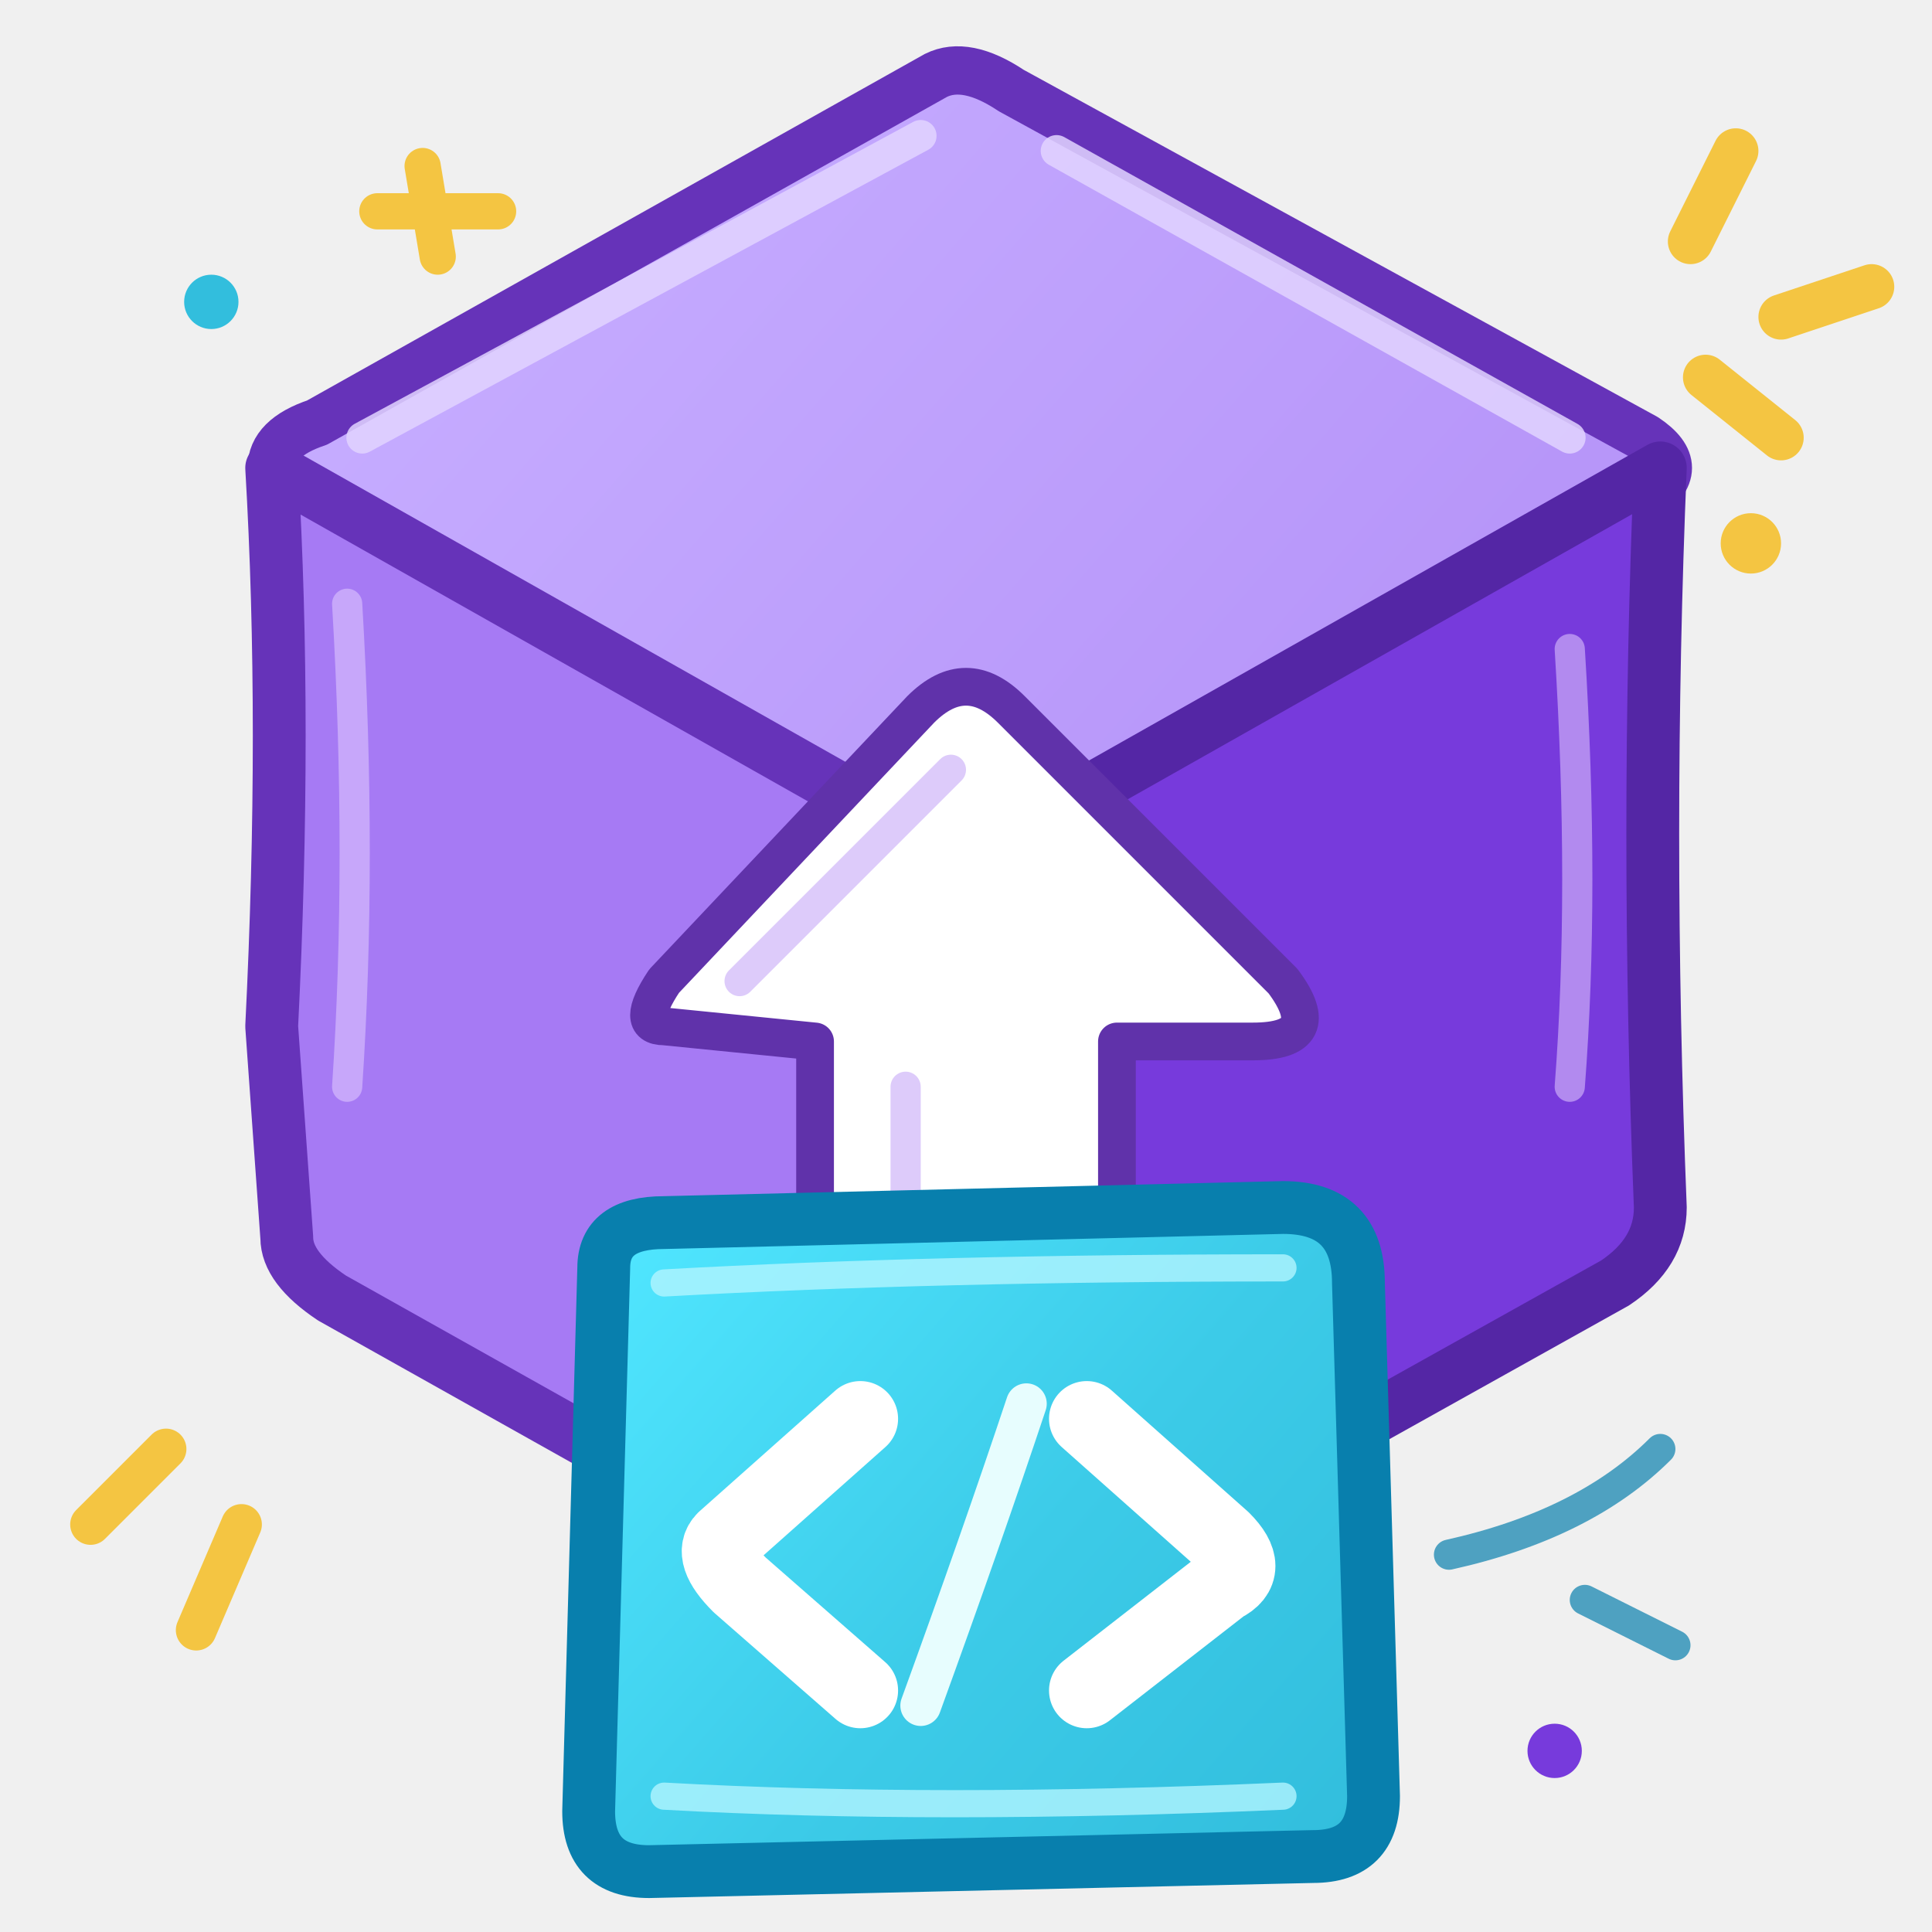
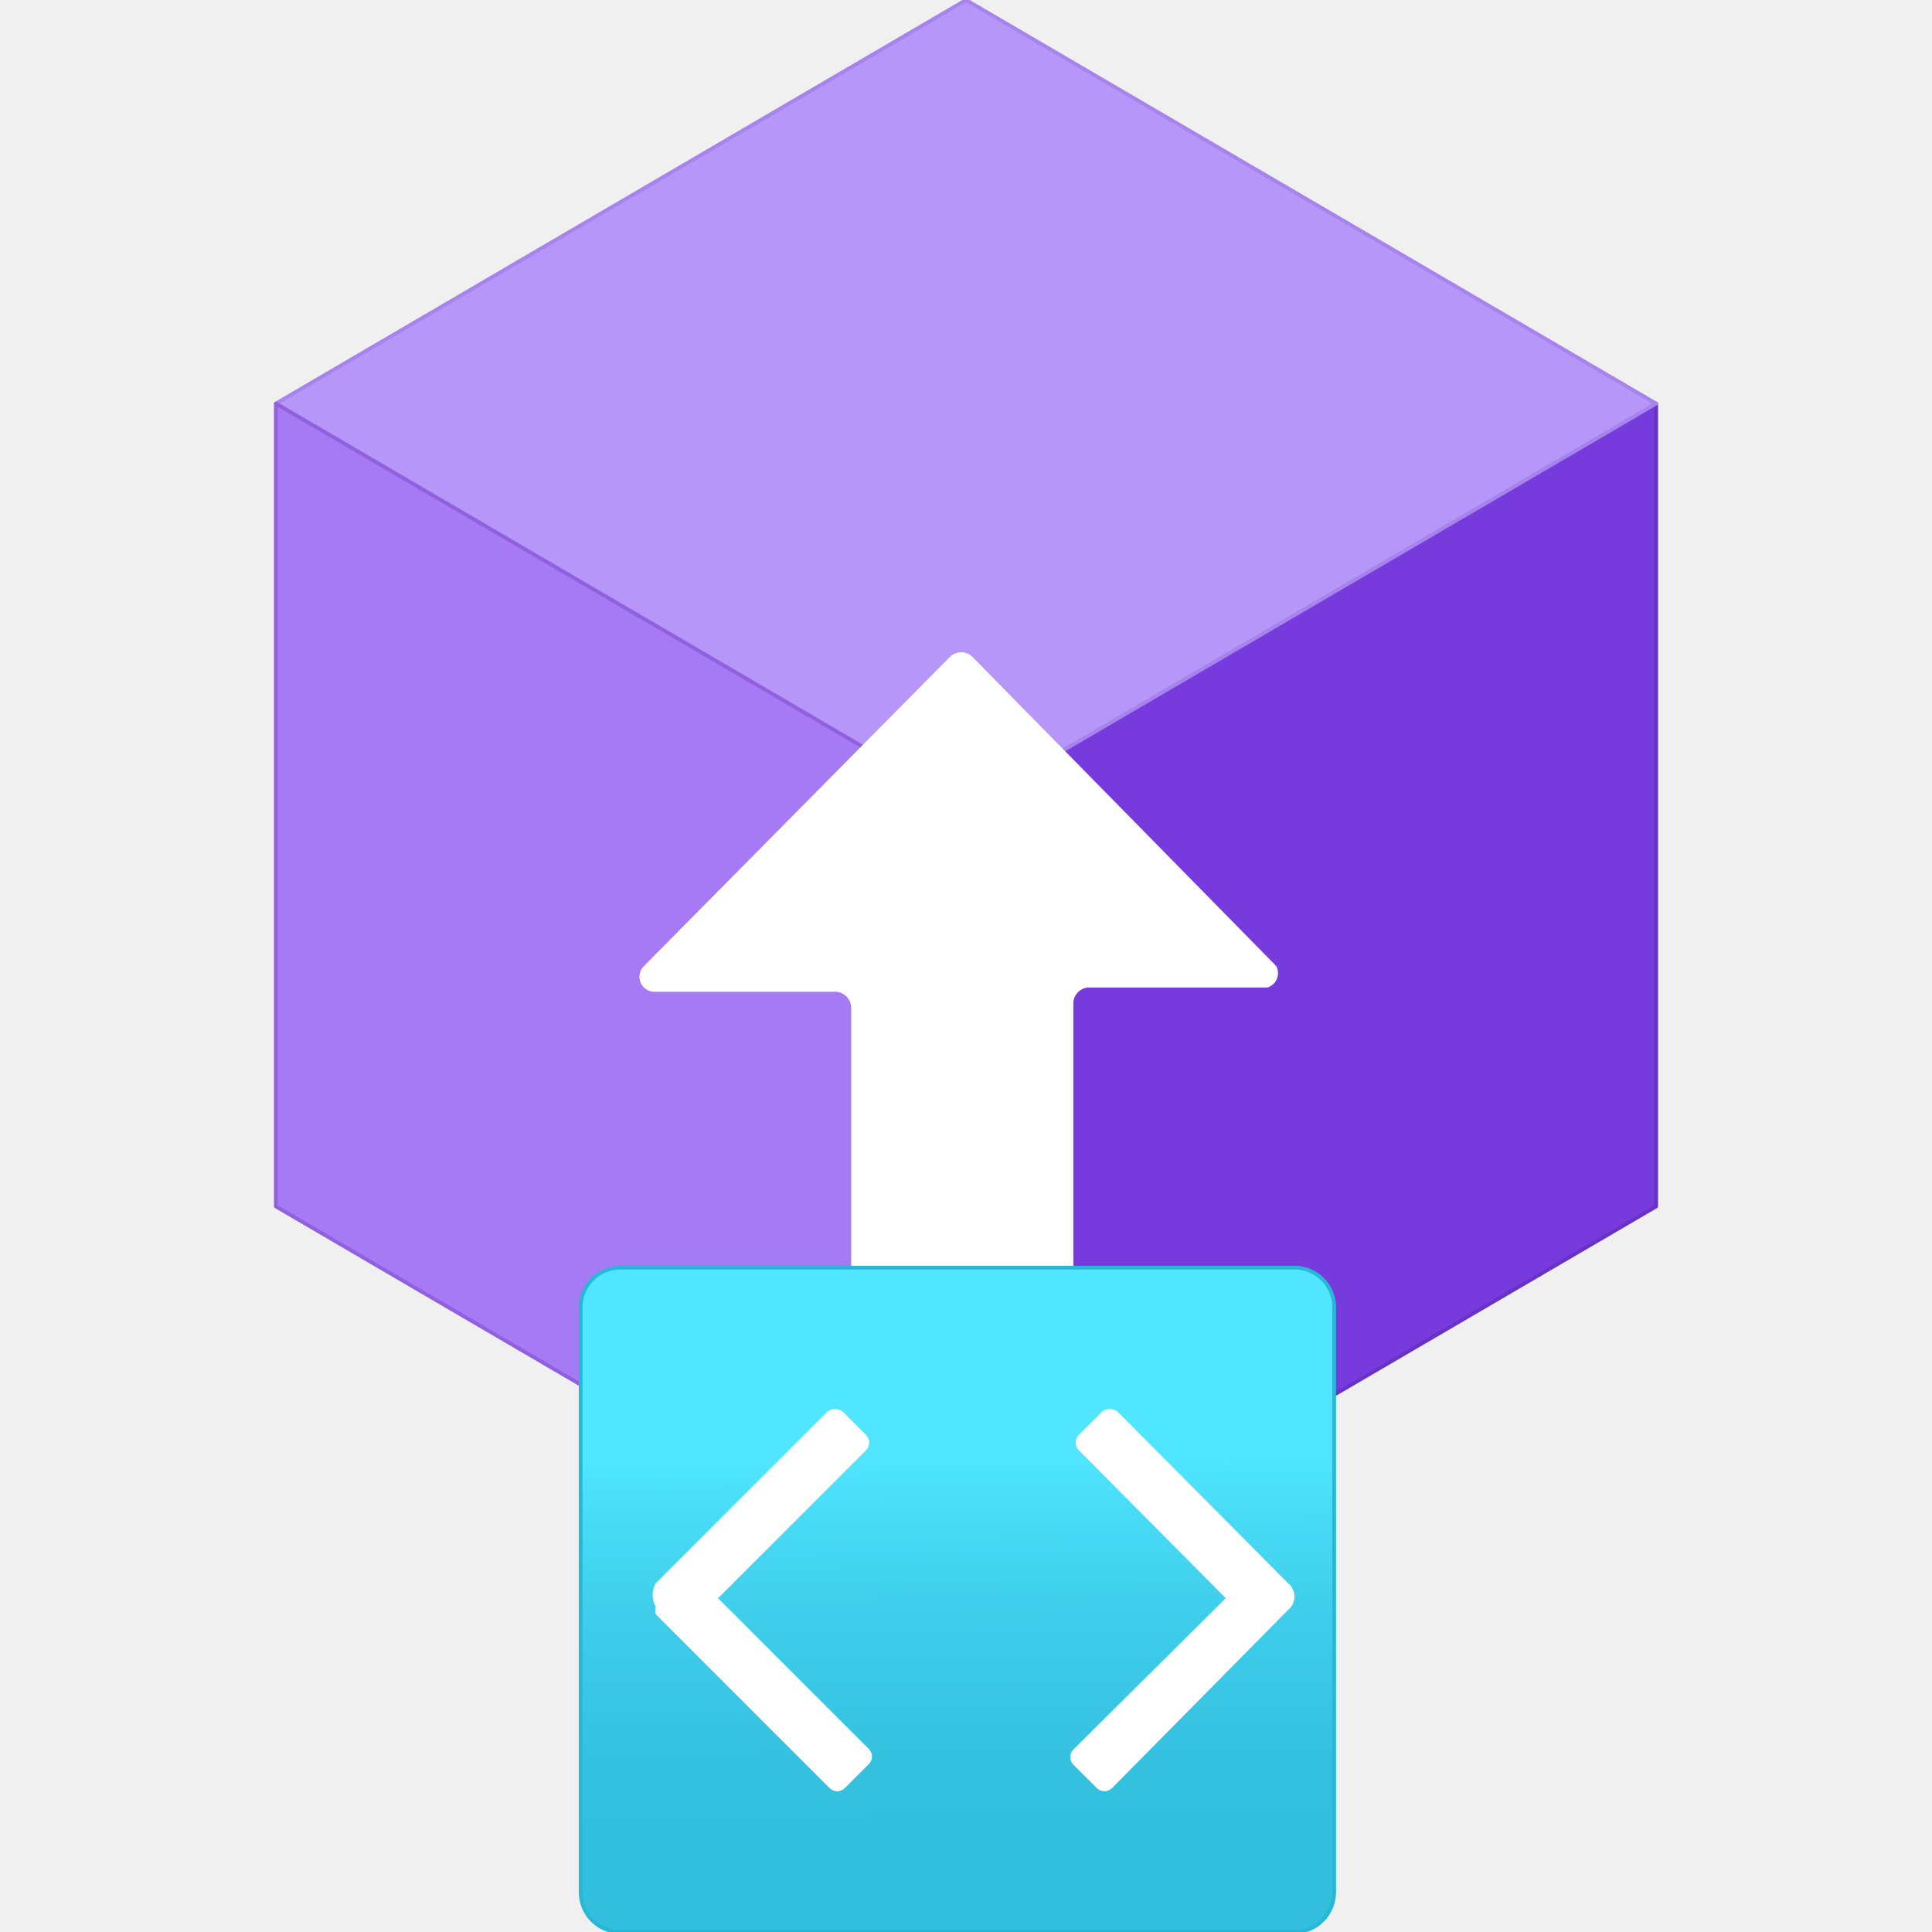
<svg xmlns="http://www.w3.org/2000/svg" width="128" height="128" viewBox="0 0 128 128" fill="none">
  <defs>
-     <linearGradient id="appCyan" x1="40" y1="83" x2="87" y2="124" gradientUnits="userSpaceOnUse">
-       <stop offset="0" stop-color="#50E6FF" />
-       <stop offset=".55" stop-color="#3CCBE8" />
-       <stop offset="1" stop-color="#32BEDD" />
-     </linearGradient>
-     <linearGradient id="cubeTop" x1="40" y1="9" x2="87" y2="50" gradientUnits="userSpaceOnUse">
-       <stop offset="0" stop-color="#C5ABFF" />
-       <stop offset="1" stop-color="#B796F9" />
+     <linearGradient id="blockchainBlue" x1="8.94" y1="18.11" x2="8.91" y2="13.59" gradientUnits="userSpaceOnUse">
+       <stop offset="0" stop-color="#32bedd" />
+       <stop offset=".36" stop-color="#34c1e0" />
+       <stop offset=".63" stop-color="#3ccbe8" />
+       <stop offset=".88" stop-color="#48dbf6" />
+       <stop offset="1" stop-color="#50e6ff" />
    </linearGradient>
  </defs>
-   <path d="M18 31            Q18 29 21 28            L62 5            Q64 4 67 6            L109 29            Q112 31 109 33            L66 58            Q64 59 61 57            Z" fill="url(#cubeTop)" stroke="#6633B9" stroke-width="3.2" stroke-linejoin="round" stroke-linecap="round" />
-   <path d="M18 31            Q19 48 18 68            L19 82            Q19 84 22 86            L63 109            L64 57            Z" fill="#A67AF4" stroke="#6633B9" stroke-width="3.5" stroke-linejoin="round" stroke-linecap="round" />
-   <path d="M64 57            L110 31            Q109 55 110 80            Q110 83 107 85            L64 109            Z" fill="#773ADC" stroke="#5426A5" stroke-width="3.5" stroke-linejoin="round" stroke-linecap="round" />
-   <path d="M24 29 L61 9            M70 10 L104 29" stroke="#E2D3FF" stroke-width="2.1" stroke-linecap="round" opacity=".85" />
-   <path d="M23 40            Q24 57 23 72            M104 43            Q105 59 104 72" stroke="#E1CCFF" stroke-width="2" stroke-linecap="round" opacity=".55" />
-   <path d="M44 68            Q42 68 44 65            L61 47            Q64 44 67 47            L85 65            Q88 69 83 69            L74 69            L74 86            Q74 89 71 89            L57 89            Q54 89 54 86            L54 69            Z" fill="#FFFFFF" stroke="#6032AA" stroke-width="2.5" stroke-linejoin="round" stroke-linecap="round" />
-   <path d="M49 65 L63 51            M60 83 L60 72" stroke="#D9C5FA" stroke-width="2" stroke-linecap="round" opacity=".9" />
-   <path d="M40 84            Q40 81 44 81            L85 80            Q90 80 90 85            L91 119            Q91 123 87 123            L43 124            Q39 124 39 120            Z" fill="url(#appCyan)" stroke="#087FAD" stroke-width="3.5" stroke-linejoin="round" stroke-linecap="round" />
-   <path d="M44 85            Q62 84 85 84            M44 119            Q62 120 85 119" stroke="#B1F5FF" stroke-width="1.8" stroke-linecap="round" opacity=".8" />
-   <path d="M57 94            L48 102            Q47 103 49 105            L57 112" stroke="#FFFFFF" stroke-width="5" stroke-linecap="round" stroke-linejoin="round" />
-   <path d="M72 94            L81 102            Q83 104 81 105            L72 112" stroke="#FFFFFF" stroke-width="5" stroke-linecap="round" stroke-linejoin="round" />
-   <path d="M68 93            Q65 102 61 113" stroke="#EFFFFF" stroke-width="2.7" stroke-linecap="round" opacity=".95" />
-   <path d="M112 16 L115 10            M118 21 L124 19            M113 25 L118 29" stroke="#F4C542" stroke-width="3" stroke-linecap="round" />
-   <path d="M11 96 L6 101            M16 101 L13 108" stroke="#F4C542" stroke-width="2.7" stroke-linecap="round" />
-   <path d="M28 11 L29 17            M25 14 L33 14" stroke="#F4C542" stroke-width="2.4" stroke-linecap="round" />
-   <path d="M96 103            Q105 101 110 96            M105 106 L111 109" stroke="#087FAD" stroke-width="2" stroke-linecap="round" opacity=".7" />
-   <circle cx="116" cy="36" r="2" fill="#F4C542" />
-   <circle cx="14" cy="20" r="1.8" fill="#32BEDD" />
-   <circle cx="103" cy="116" r="1.8" fill="#773ADC" />
+   <g transform="scale(7.111111)" stroke-linejoin="round" stroke-linecap="round">
+     <polygon points="15.43 3.76 15.43 11.24 9 15 9 7.51" fill="#773adc" stroke="#6732c5" stroke-width=".035" />
+     <polygon points="15.43 3.76 9 7.52 2.57 3.76 9 0" fill="#b796f9" stroke="#a783ee" stroke-width=".035" />
+     <polygon points="9 7.52 9 15 2.57 11.24 2.57 3.76" fill="#a67af4" stroke="#9060df" stroke-width=".035" />
+     <path d="M11.89,9 9.06,6.12a.15.15 0 0 0-.21,0L6,9a.14.14 0 0 0 .11.24H7.78a.15.15 0 0 1 .15.15V12a.15.15 0 0 0 .14.15H9.83A.15.15 0 0 0 10 12V9.35a.15.15 0 0 1 .14-.15h1.67A.14.14 0 0 0 11.89,9Z" fill="#fff" />
+     <rect x="5.41" y="11.81" width="7.02" height="6.19" rx=".37" fill="url(#blockchainBlue)" stroke="#29b7d7" stroke-width=".035" />
+     <path d="M8.1 16.3 6.69 14.89l1.38-1.38a.1.1 0 0 0 0-.14l-.22-.22a.12.12 0 0 0-.14 0l-1.6 1.6a.22.22 0 0 0 0 .22.18.18 0 0 0 0 .07l1.62 1.62a.1.1 0 0 0 .14 0l.22-.22a.1.1 0 0 0 .01-.14Z" fill="#fff" />
+     <path d="m12 14.75-1.59-1.6a.12.12 0 0 0-.14 0l-.22.22a.1.1 0 0 0 0 .14l1.37 1.38L10 16.3a.1.1 0 0 0 0 .14l.22.22a.1.1 0 0 0 .14 0L12 15a.16.16 0 0 0 0-.25Z" fill="#fff" />
+   </g>
</svg>
